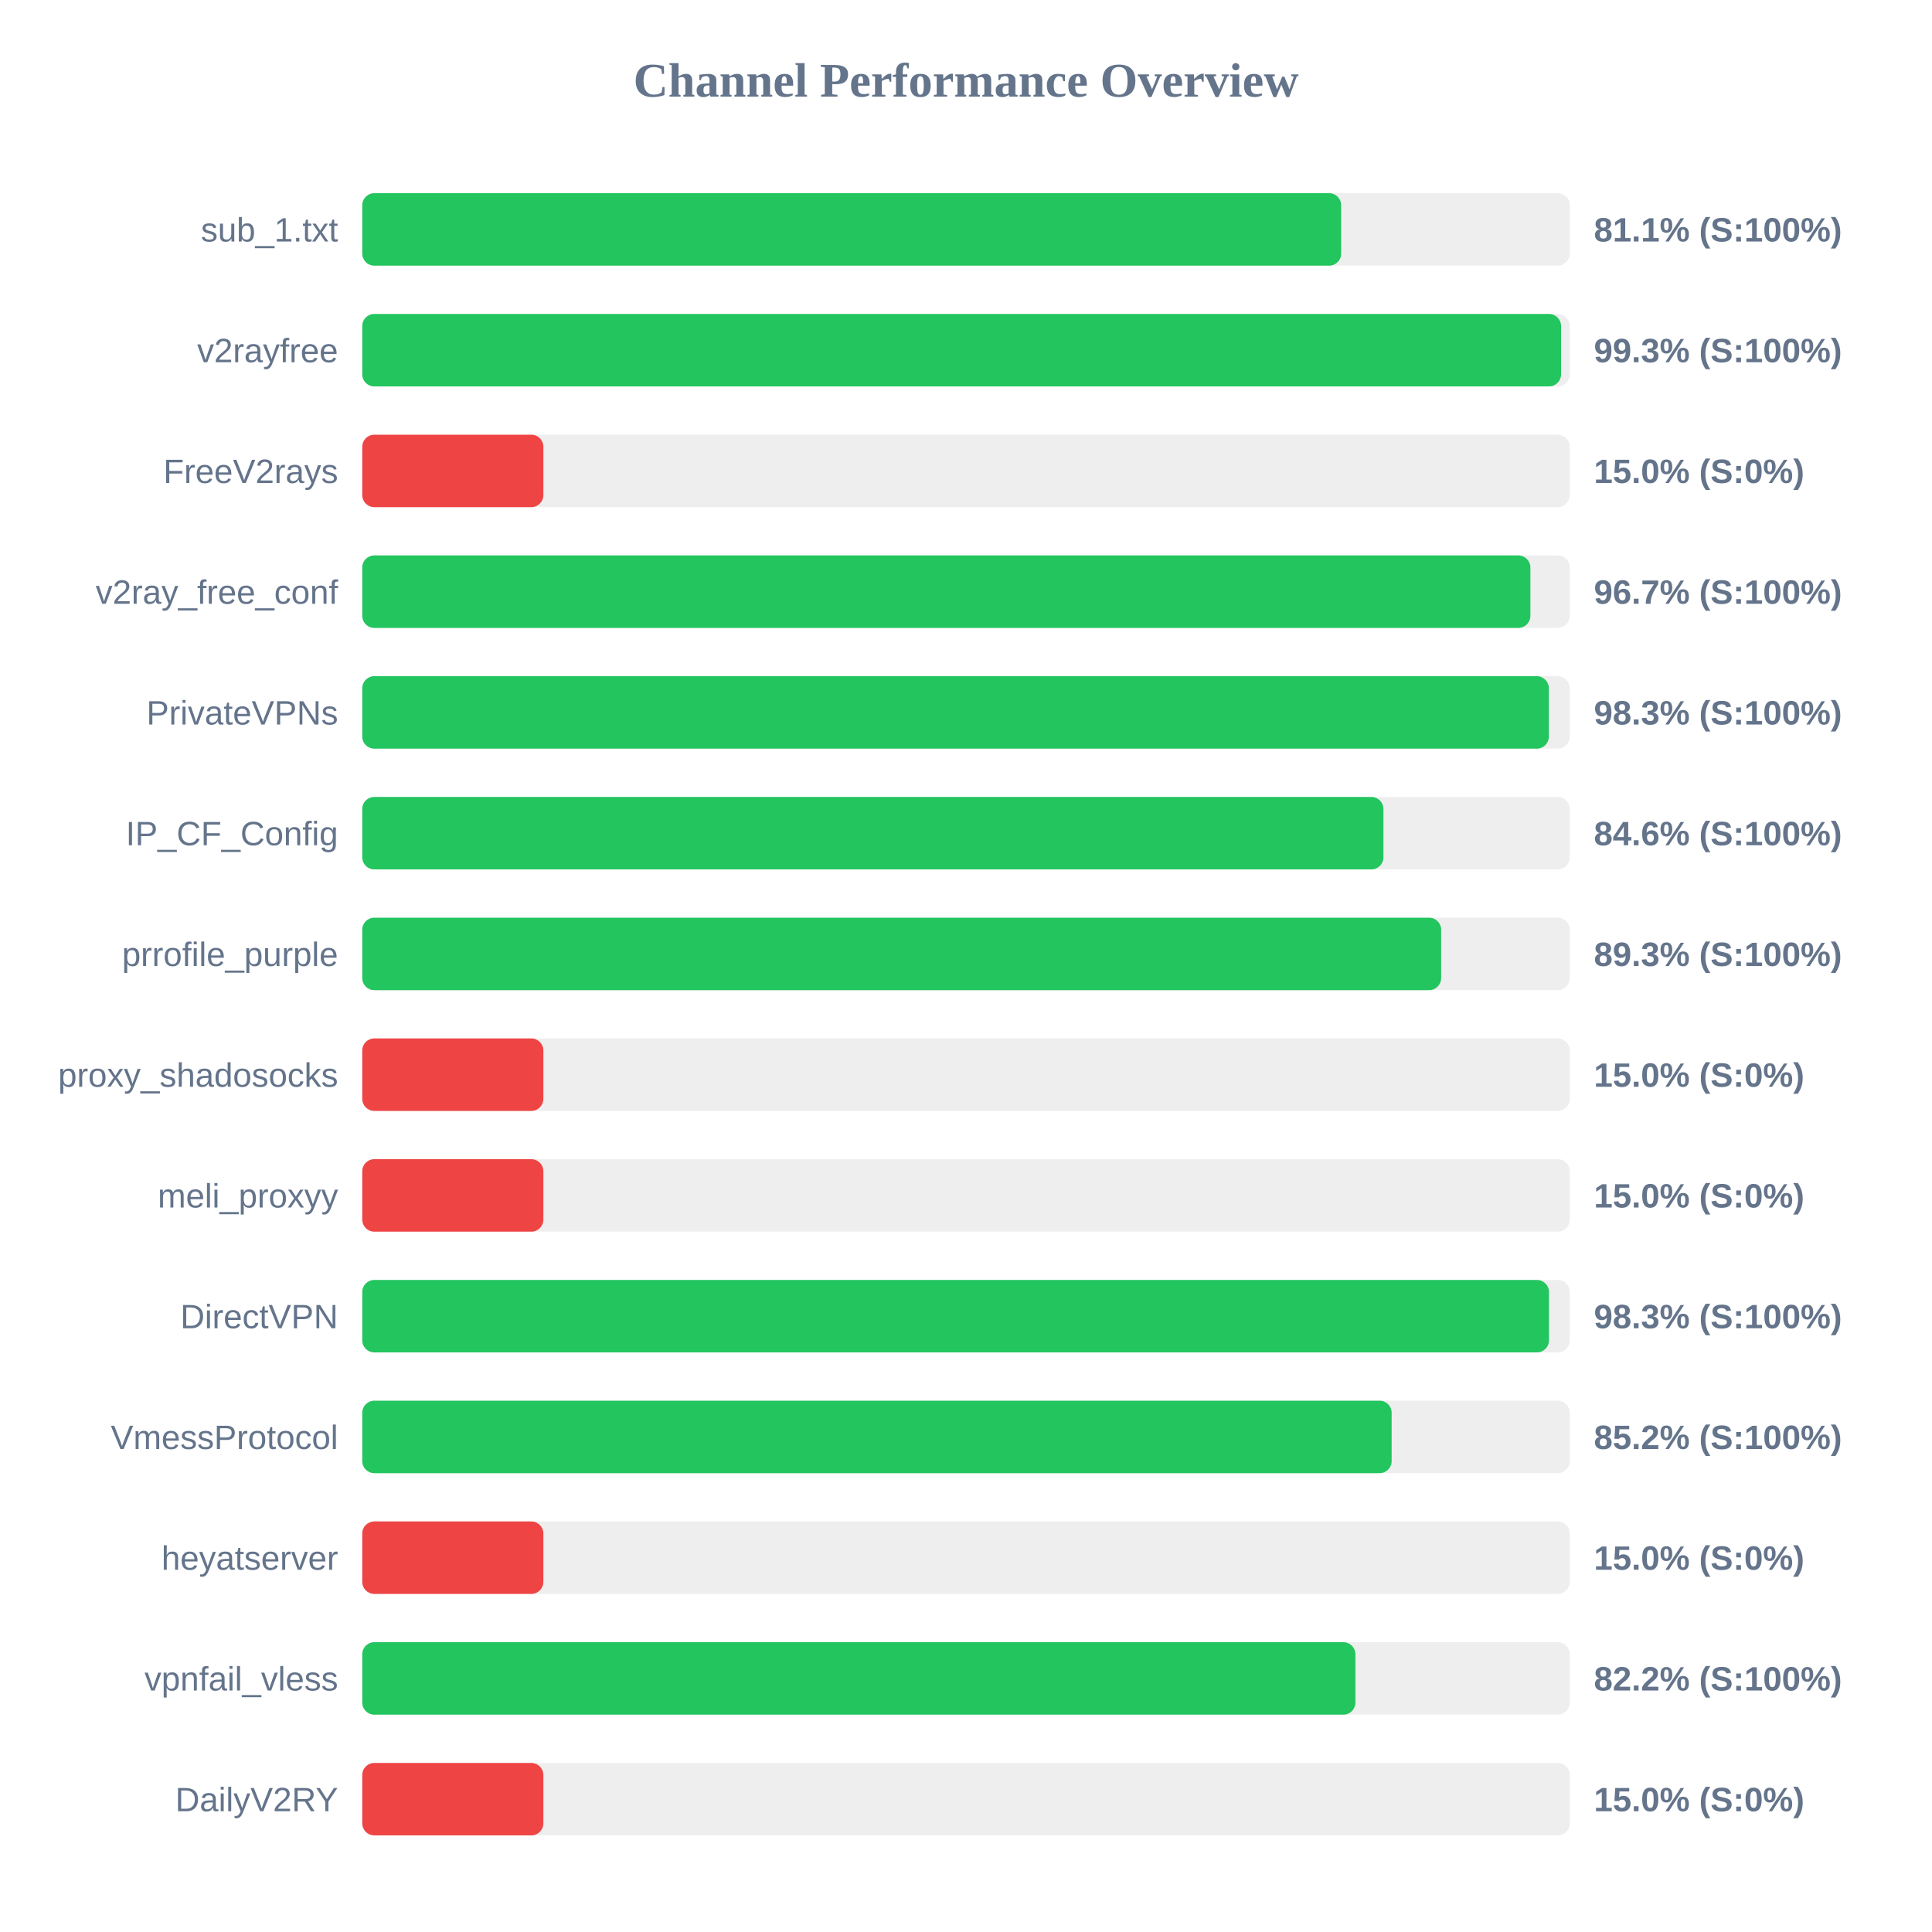
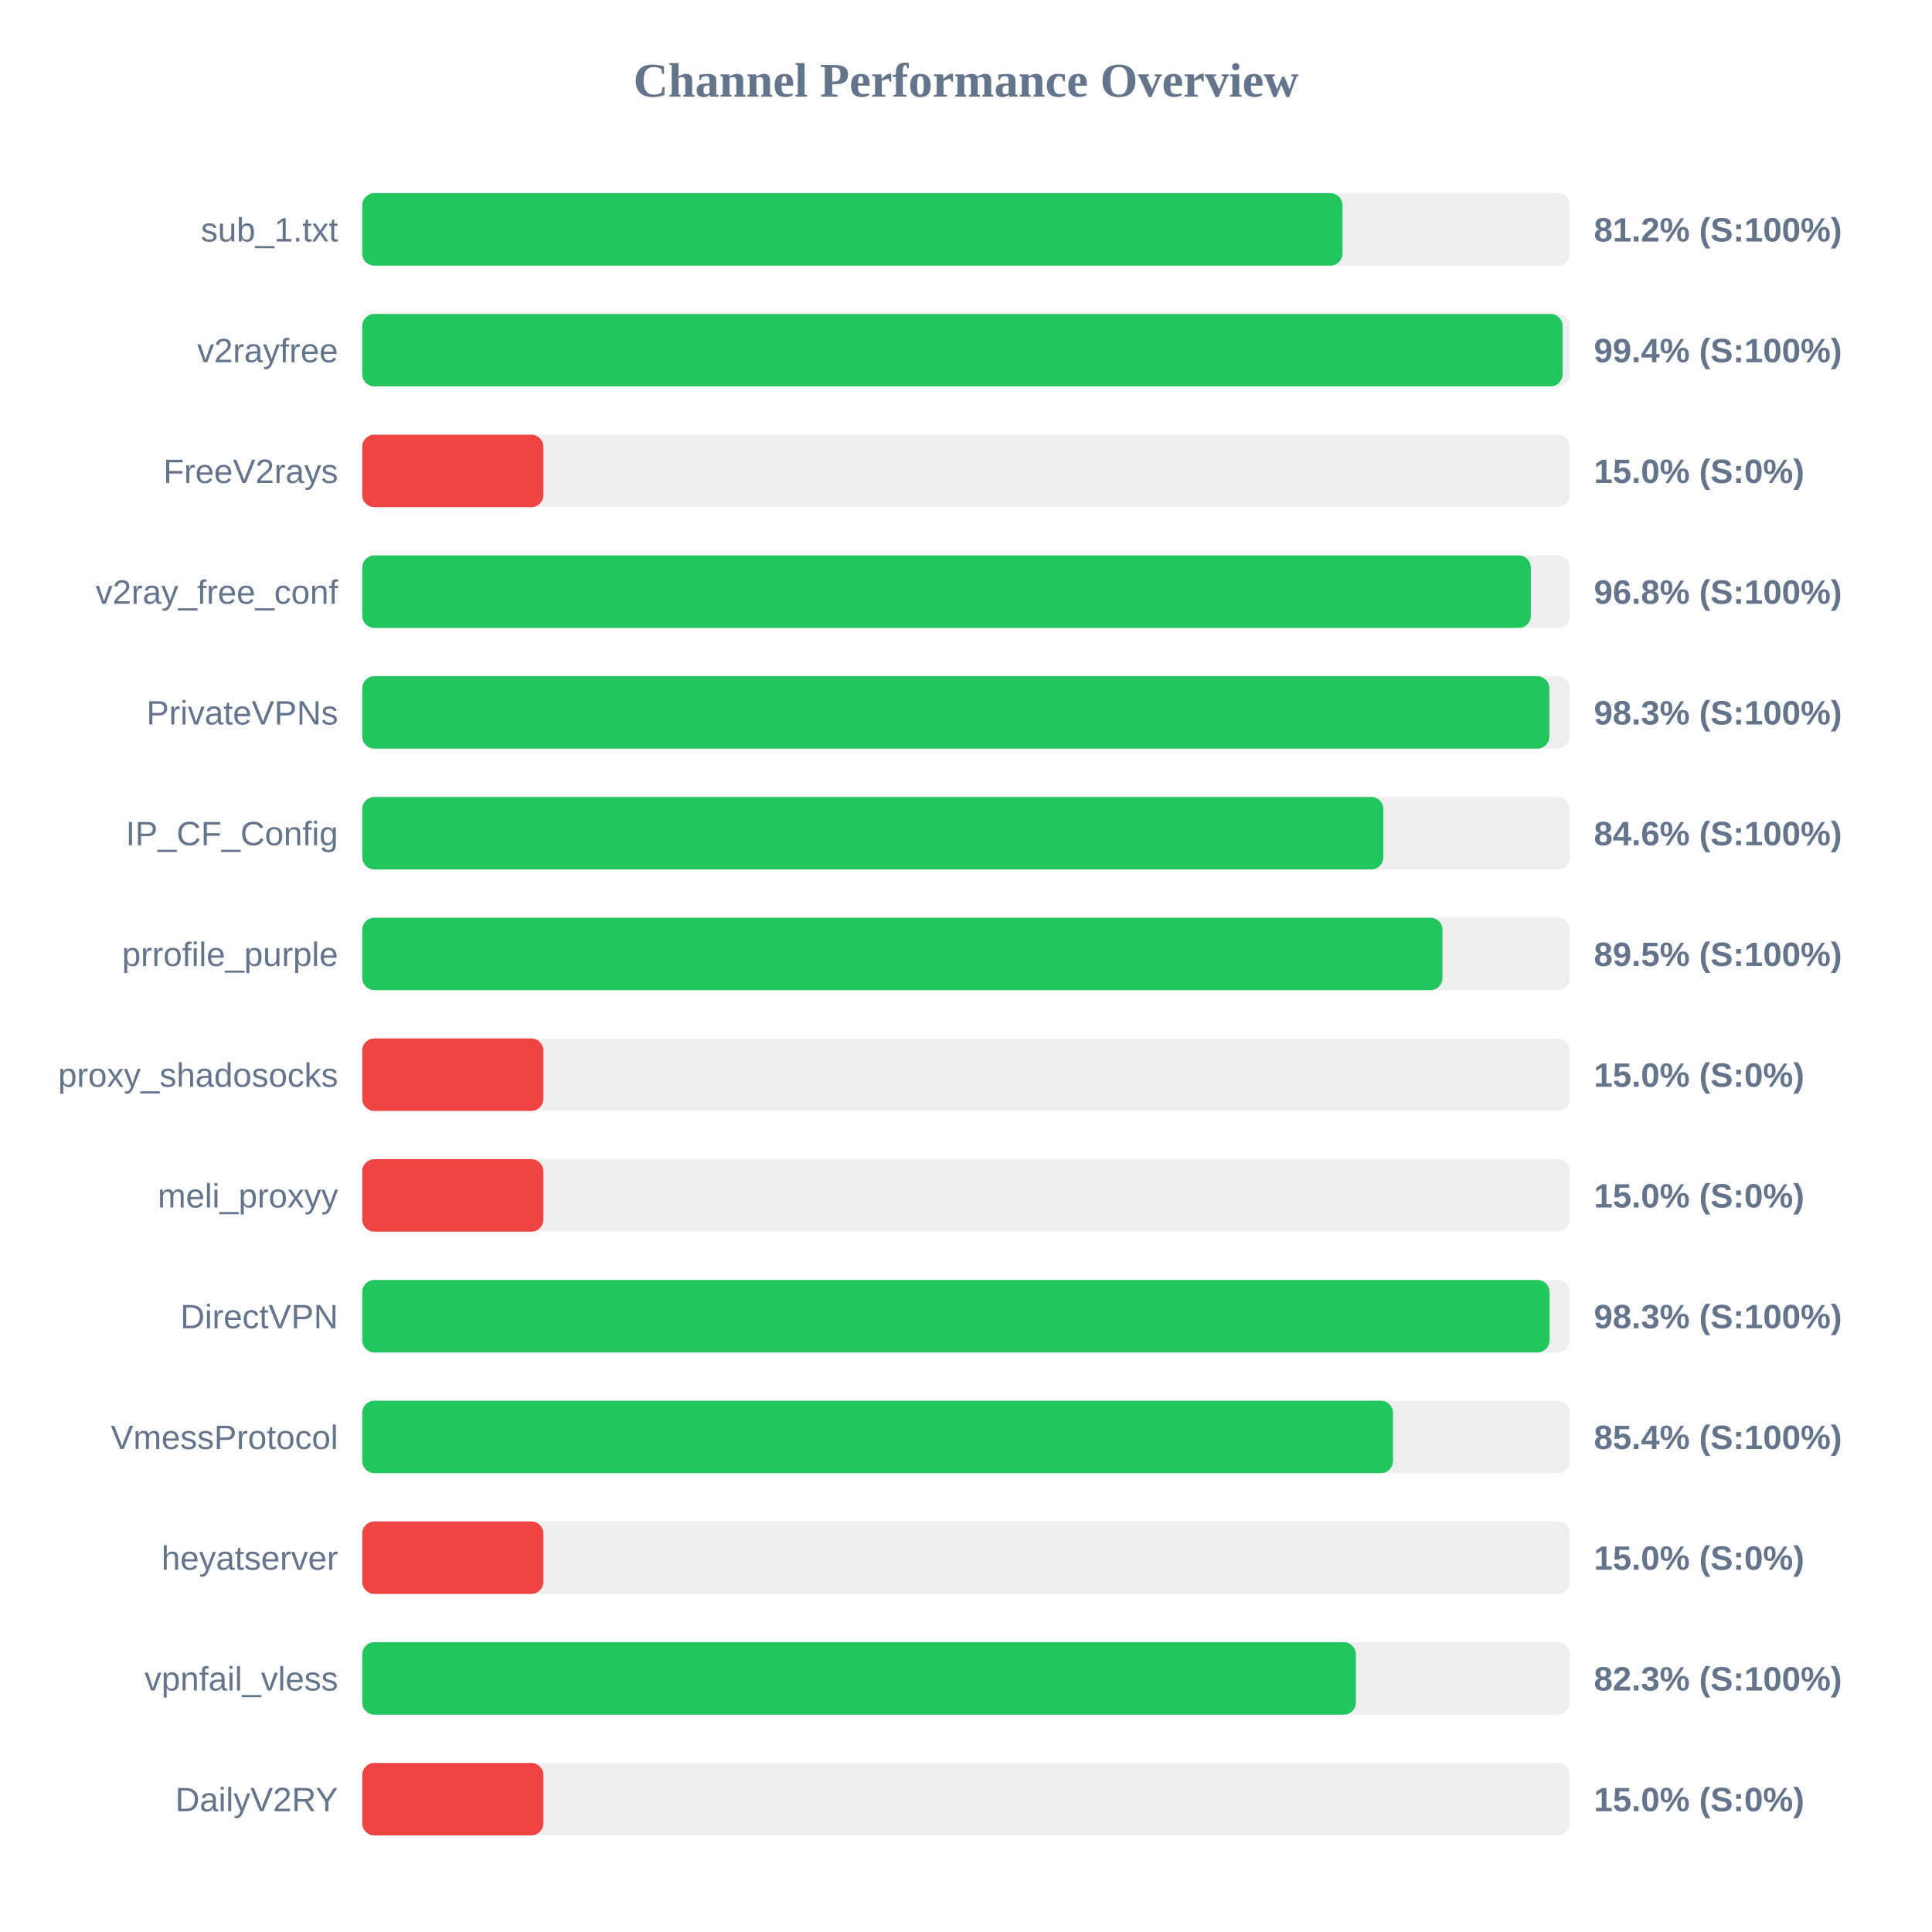
<svg xmlns="http://www.w3.org/2000/svg" width="800" height="800" version="1.1">
  <style>
        .row { font: 14px Arial; fill: #64748b; }
        .score { font: bold 14px Arial; fill: #64748b; }
    </style>
  <text x="400" y="40" text-anchor="middle" font-size="20px" font-weight="bold" fill="#64748b">Channel Performance Overview</text>
  <rect x="150" y="80" width="500" height="30" fill="#eee" rx="5" />
-   <rect x="150" y="80" width="405.35" height="30" fill="#22c55e" rx="5" />
+   <rect x="150" y="80" width="405.9" height="30" fill="#22c55e" rx="5" />
  <text x="140" y="100" text-anchor="end" class="row">sub_1.txt</text>
-   <text x="660" y="100" text-anchor="start" class="score">81.1% (S:100%)</text>
+   <text x="660" y="100" text-anchor="start" class="score">81.2% (S:100%)</text>
  <rect x="150" y="130" width="500" height="30" fill="#eee" rx="5" />
-   <rect x="150" y="130" width="496.4" height="30" fill="#22c55e" rx="5" />
+   <rect x="150" y="130" width="497.05" height="30" fill="#22c55e" rx="5" />
  <text x="140" y="150" text-anchor="end" class="row">v2rayfree</text>
-   <text x="660" y="150" text-anchor="start" class="score">99.3% (S:100%)</text>
+   <text x="660" y="150" text-anchor="start" class="score">99.4% (S:100%)</text>
  <rect x="150" y="180" width="500" height="30" fill="#eee" rx="5" />
  <rect x="150" y="180" width="75.0" height="30" fill="#ef4444" rx="5" />
  <text x="140" y="200" text-anchor="end" class="row">FreeV2rays</text>
  <text x="660" y="200" text-anchor="start" class="score">15.0% (S:0%)</text>
  <rect x="150" y="230" width="500" height="30" fill="#eee" rx="5" />
-   <rect x="150" y="230" width="483.7" height="30" fill="#22c55e" rx="5" />
+   <rect x="150" y="230" width="483.9" height="30" fill="#22c55e" rx="5" />
  <text x="140" y="250" text-anchor="end" class="row">v2ray_free_conf</text>
-   <text x="660" y="250" text-anchor="start" class="score">96.7% (S:100%)</text>
+   <text x="660" y="250" text-anchor="start" class="score">96.8% (S:100%)</text>
  <rect x="150" y="280" width="500" height="30" fill="#eee" rx="5" />
-   <rect x="150" y="280" width="491.35" height="30" fill="#22c55e" rx="5" />
+   <rect x="150" y="280" width="491.55" height="30" fill="#22c55e" rx="5" />
  <text x="140" y="300" text-anchor="end" class="row">PrivateVPNs</text>
  <text x="660" y="300" text-anchor="start" class="score">98.3% (S:100%)</text>
  <rect x="150" y="330" width="500" height="30" fill="#eee" rx="5" />
-   <rect x="150" y="330" width="422.85" height="30" fill="#22c55e" rx="5" />
+   <rect x="150" y="330" width="422.8" height="30" fill="#22c55e" rx="5" />
  <text x="140" y="350" text-anchor="end" class="row">IP_CF_Config</text>
  <text x="660" y="350" text-anchor="start" class="score">84.6% (S:100%)</text>
  <rect x="150" y="380" width="500" height="30" fill="#eee" rx="5" />
-   <rect x="150" y="380" width="446.75" height="30" fill="#22c55e" rx="5" />
+   <rect x="150" y="380" width="447.3" height="30" fill="#22c55e" rx="5" />
  <text x="140" y="400" text-anchor="end" class="row">prrofile_purple</text>
-   <text x="660" y="400" text-anchor="start" class="score">89.3% (S:100%)</text>
+   <text x="660" y="400" text-anchor="start" class="score">89.5% (S:100%)</text>
  <rect x="150" y="430" width="500" height="30" fill="#eee" rx="5" />
  <rect x="150" y="430" width="75.0" height="30" fill="#ef4444" rx="5" />
  <text x="140" y="450" text-anchor="end" class="row">proxy_shadosocks</text>
  <text x="660" y="450" text-anchor="start" class="score">15.0% (S:0%)</text>
  <rect x="150" y="480" width="500" height="30" fill="#eee" rx="5" />
  <rect x="150" y="480" width="75.0" height="30" fill="#ef4444" rx="5" />
  <text x="140" y="500" text-anchor="end" class="row">meli_proxyy</text>
  <text x="660" y="500" text-anchor="start" class="score">15.0% (S:0%)</text>
  <rect x="150" y="530" width="500" height="30" fill="#eee" rx="5" />
-   <rect x="150" y="530" width="491.4" height="30" fill="#22c55e" rx="5" />
+   <rect x="150" y="530" width="491.65" height="30" fill="#22c55e" rx="5" />
  <text x="140" y="550" text-anchor="end" class="row">DirectVPN</text>
  <text x="660" y="550" text-anchor="start" class="score">98.3% (S:100%)</text>
  <rect x="150" y="580" width="500" height="30" fill="#eee" rx="5" />
-   <rect x="150" y="580" width="426.25" height="30" fill="#22c55e" rx="5" />
+   <rect x="150" y="580" width="426.8" height="30" fill="#22c55e" rx="5" />
  <text x="140" y="600" text-anchor="end" class="row">VmessProtocol</text>
-   <text x="660" y="600" text-anchor="start" class="score">85.2% (S:100%)</text>
+   <text x="660" y="600" text-anchor="start" class="score">85.4% (S:100%)</text>
  <rect x="150" y="630" width="500" height="30" fill="#eee" rx="5" />
  <rect x="150" y="630" width="75.0" height="30" fill="#ef4444" rx="5" />
  <text x="140" y="650" text-anchor="end" class="row">heyatserver</text>
  <text x="660" y="650" text-anchor="start" class="score">15.0% (S:0%)</text>
  <rect x="150" y="680" width="500" height="30" fill="#eee" rx="5" />
-   <rect x="150" y="680" width="411.25" height="30" fill="#22c55e" rx="5" />
+   <rect x="150" y="680" width="411.45" height="30" fill="#22c55e" rx="5" />
  <text x="140" y="700" text-anchor="end" class="row">vpnfail_vless</text>
-   <text x="660" y="700" text-anchor="start" class="score">82.2% (S:100%)</text>
+   <text x="660" y="700" text-anchor="start" class="score">82.3% (S:100%)</text>
  <rect x="150" y="730" width="500" height="30" fill="#eee" rx="5" />
  <rect x="150" y="730" width="75.0" height="30" fill="#ef4444" rx="5" />
  <text x="140" y="750" text-anchor="end" class="row">DailyV2RY</text>
  <text x="660" y="750" text-anchor="start" class="score">15.0% (S:0%)</text>
</svg>
